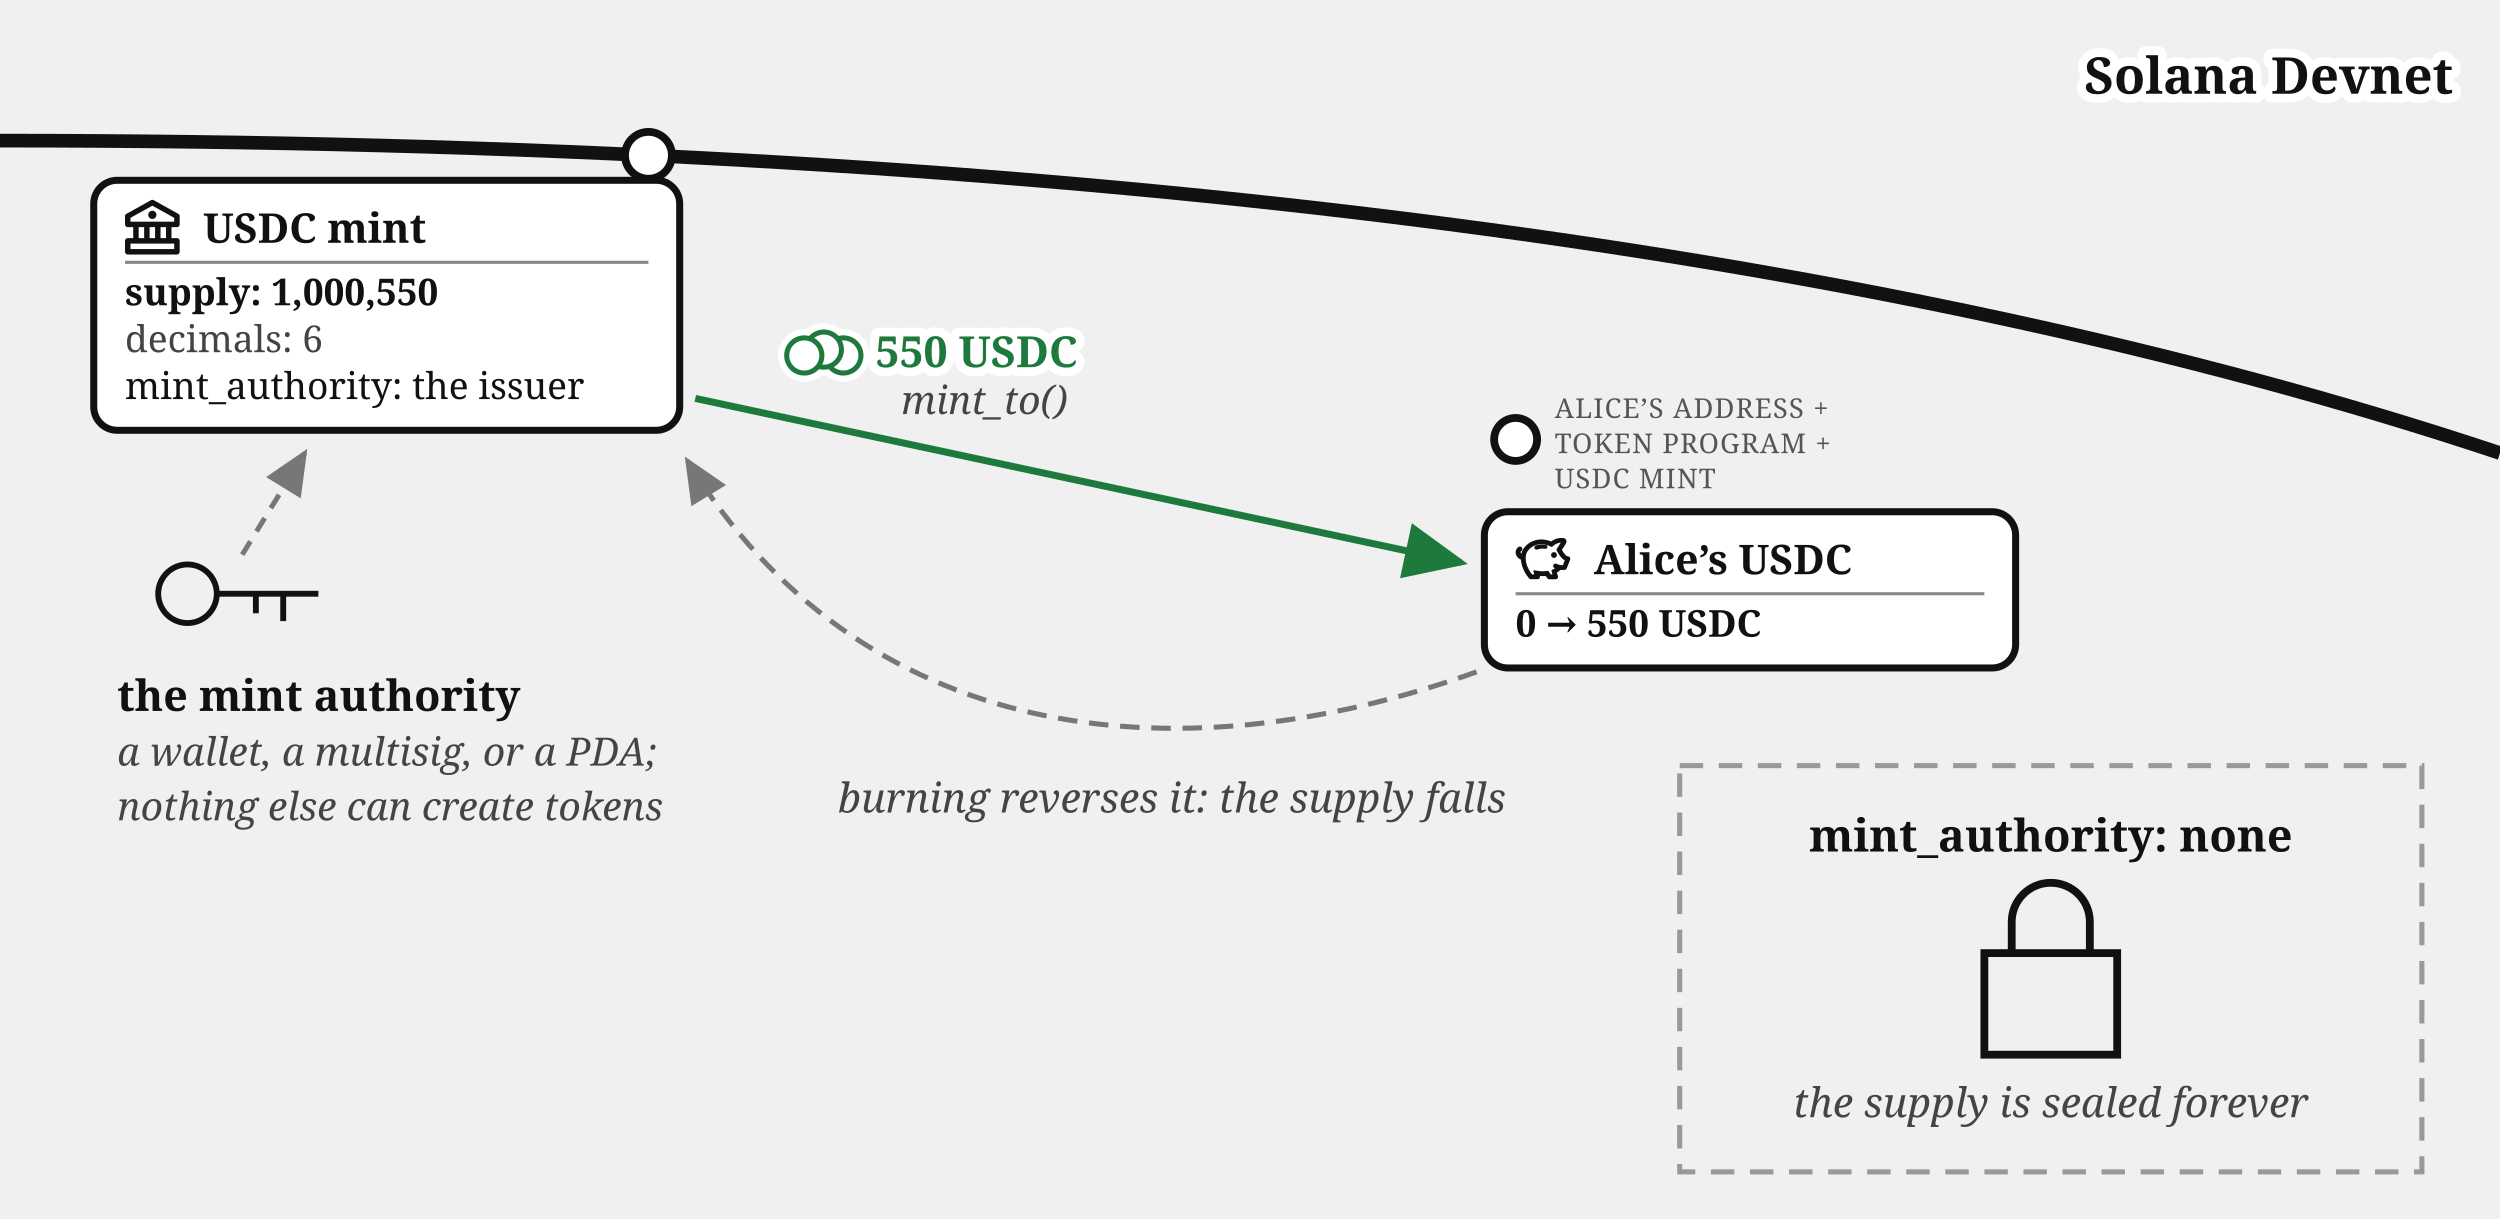
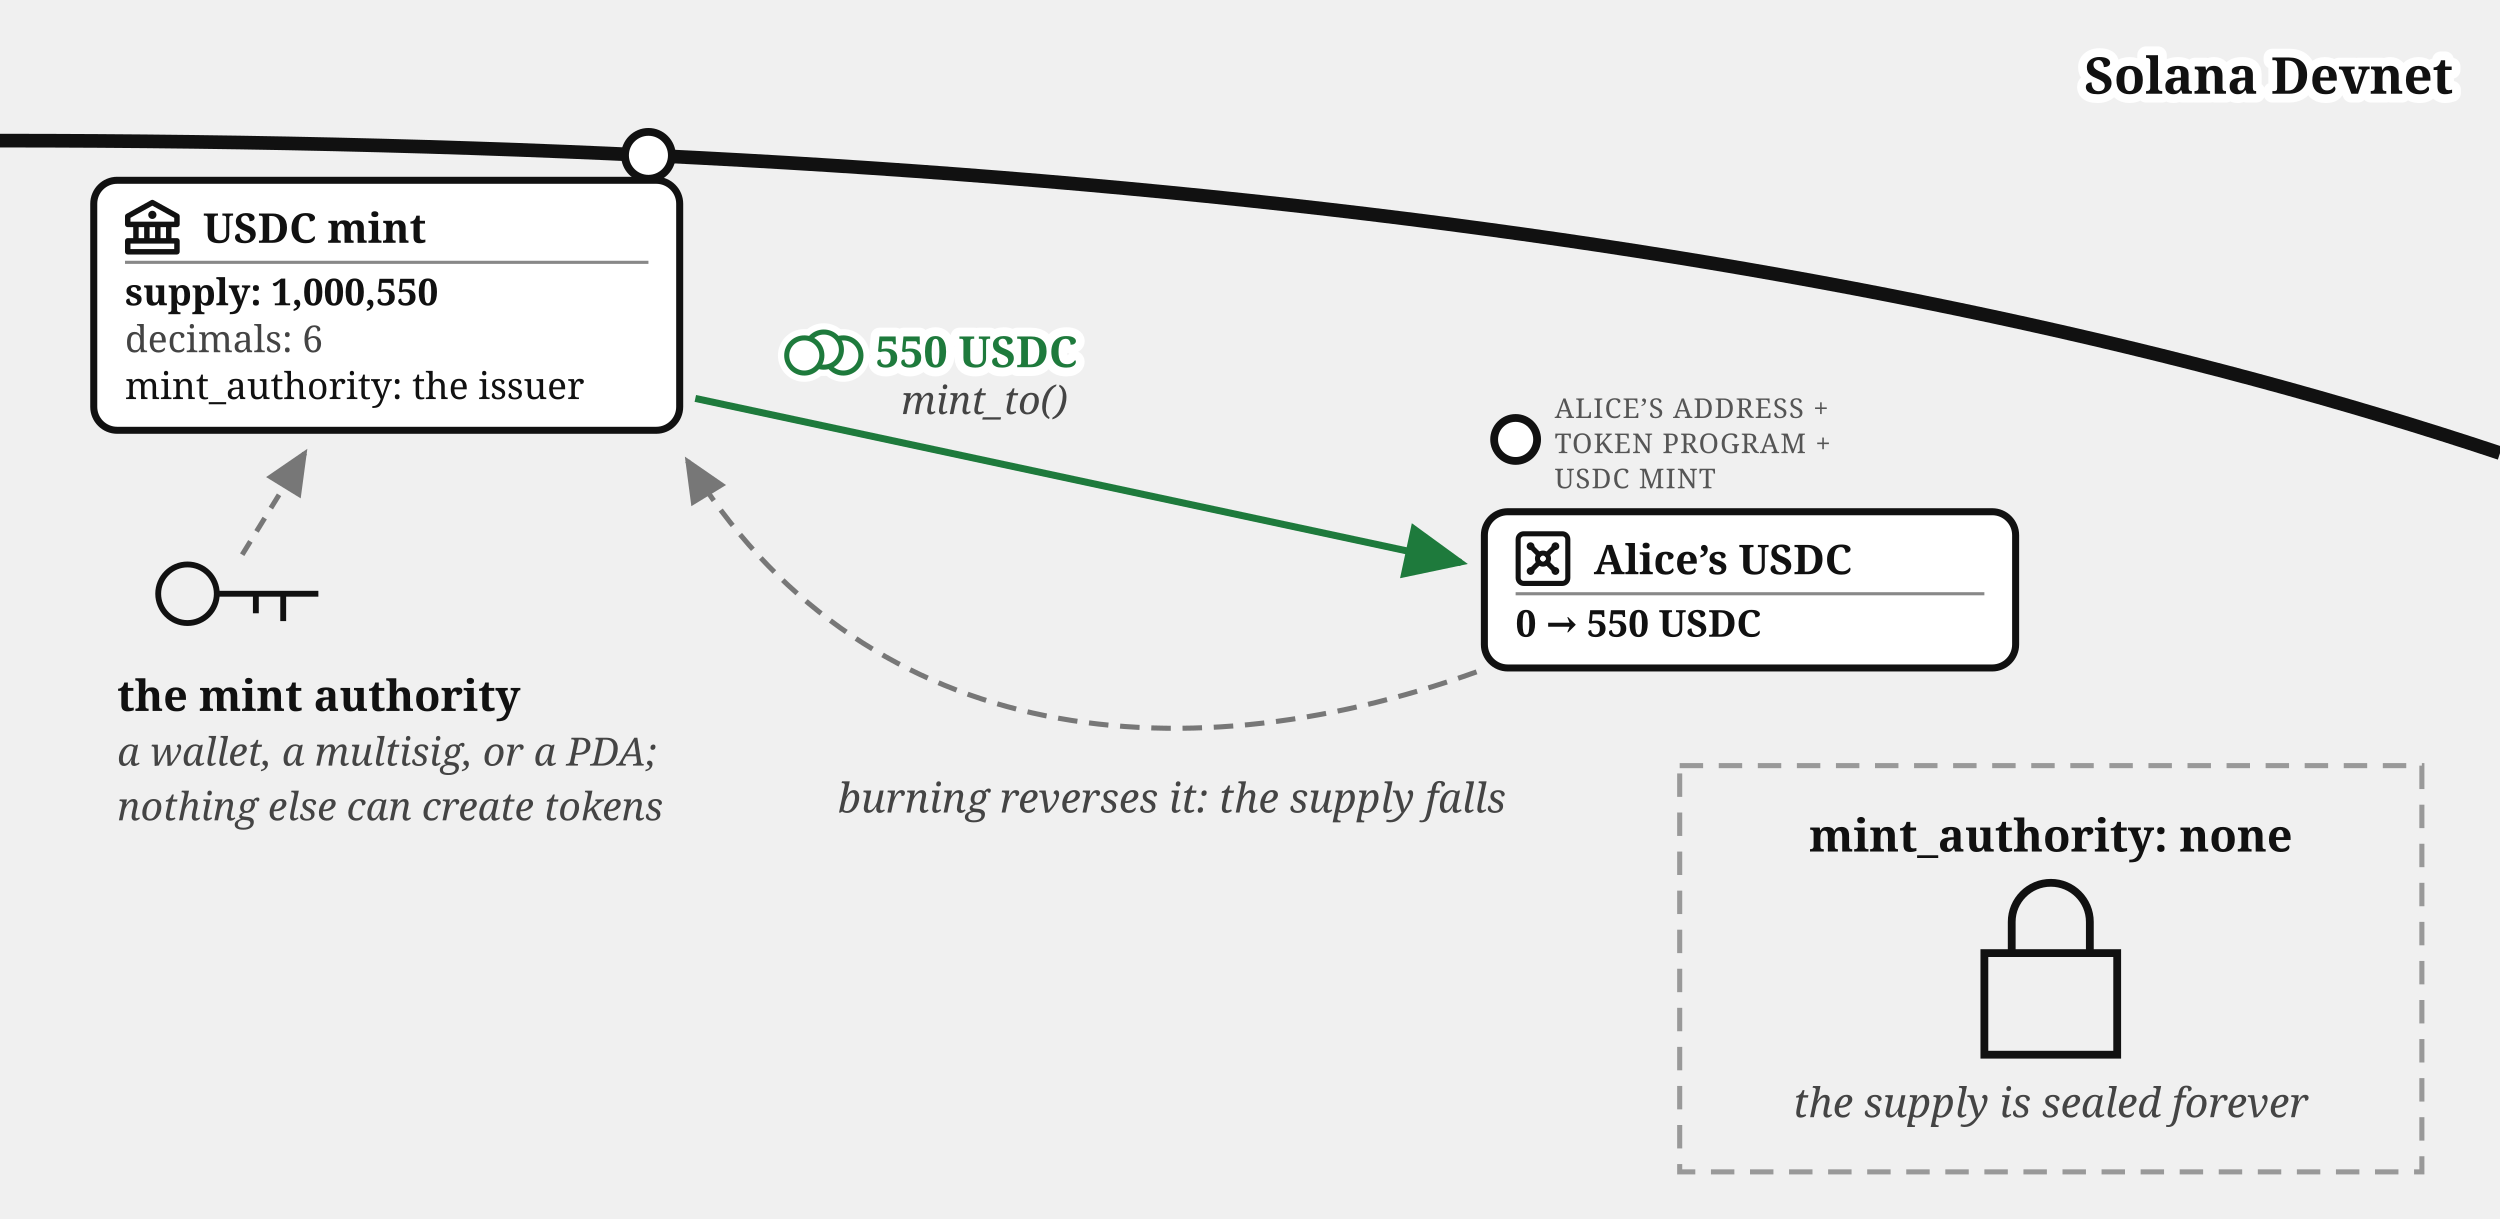
<svg xmlns="http://www.w3.org/2000/svg" viewBox="0 0 640 312" font-family="Georgia, serif" fill="#111">
  <defs>
    <marker id="mint-factory-i" markerWidth="9" markerHeight="8" refX="8" refY="4" orient="auto">
      <path d="M0,0 L9,4 L0,8 z" fill="#111" />
    </marker>
    <marker id="mint-factory-g" markerWidth="9" markerHeight="8" refX="8" refY="4" orient="auto">
      <path d="M0,0 L9,4 L0,8 z" fill="#777" />
    </marker>
    <marker id="mint-factory-a" markerWidth="9" markerHeight="8" refX="8" refY="4" orient="auto">
      <path d="M0,0 L9,4 L0,8 z" fill="#1e7a3c" />
    </marker>
  </defs>
  <path d="M 0,36 Q 400,36 640,116" fill="none" stroke="#111" stroke-width="3.5" />
  <text stroke="#fff" stroke-width="4.5" paint-order="stroke" stroke-linejoin="round" x="628" y="24" font-size="13" font-weight="bold" text-anchor="end">Solana Devnet</text>
  <circle cx="166" cy="39.764" r="6" fill="#fff" stroke="#111" stroke-width="2" />
  <g>
    <rect x="24" y="46.155" width="150" height="64" rx="6" fill="#fff" stroke="#111" stroke-width="1.8" />
    <g transform="translate(32,51.1546)">
      <g transform="translate(-1.4,-1.401) scale(0.7)" fill="#111">
        <path d="m21.49 7.13l-9-5a.99.99 0 0 0-.97 0l-9.01 5C2.19 7.31 2 7.64 2 8v3c0 .55.45 1 1 1h2v4H3c-.55 0-1 .45-1 1v4c0 .55.45 1 1 1h18c.55 0 1-.45 1-1v-4c0-.55-.45-1-1-1h-2v-4h2c.55 0 1-.45 1-1V8a1 1 0 0 0-.51-.87M7 12h2v4H7zm6 0v4h-2v-4zm7 6v2H4v-2zm-3-2h-2v-4h2zm3-6H4V8.59l8-4.44l8 4.44z" />
        <path d="M12 6a1.5 1.5 0 1 0 0 3a1.5 1.5 0 1 0 0-3" />
      </g>
    </g>
    <text x="52" y="62.155" font-size="10.5" font-weight="bold">USDC mint</text>
    <line x1="32" y1="67.155" x2="166" y2="67.155" stroke="#888" stroke-width="0.8" />
    <text x="32" y="78.155" font-size="9.5" font-weight="bold">supply: 1,000,550</text>
    <text x="32" y="90.155" font-size="9.5" fill="#444">decimals: 6</text>
    <text x="32" y="102.155" font-size="9.5">mint_authority: the issuer</text>
  </g>
  <g transform="translate(48,152)" fill="none" stroke="#111" stroke-width="1.5">
    <circle cx="0" cy="0" r="7.5" />
    <path d="M 7.5,0 h 26 m -9,0 v 7 m -7,-7 v 5" />
  </g>
  <path d="M 62,142 L 78,116" fill="none" stroke="#777" stroke-width="1.3" stroke-dasharray="4 3" marker-end="url(#mint-factory-g)" />
  <text x="30" y="182" font-size="11" fill="#111" font-weight="bold">the mint authority</text>
  <text x="30" y="196" font-size="10" fill="#444" font-style="italic">a wallet, a multisig, or a PDA;</text>
  <text x="30" y="210" font-size="10" fill="#444" font-style="italic">nothing else can create tokens</text>
  <circle cx="388" cy="112.5" r="5.5" fill="#fff" stroke="#111" stroke-width="2" />
  <text x="398" y="107" font-size="7" letter-spacing="0.3" fill="#555">ALICE’S ADDRESS +</text>
  <text x="398" y="116" font-size="7" letter-spacing="0.3" fill="#555">TOKEN PROGRAM +</text>
  <text x="398" y="125" font-size="7" letter-spacing="0.3" fill="#555">USDC MINT</text>
  <g>
    <rect x="380" y="131" width="136" height="40" rx="6" fill="#fff" stroke="#111" stroke-width="1.8" />
    <g transform="translate(388,136)">
-       <g transform="translate(0.072,-0.329) scale(0.384)" fill="#111" stroke="#111" stroke-linejoin="round" stroke-width="1.2">
-         <path d="M19.72 10.47a11.65 11.65 0 0 0-6.31.52a.8.8 0 1 0 .59 1.49a10.1 10.1 0 0 1 5.44-.48a.8.8 0 1 0 .28-1.57Z" />
-         <circle cx="25.38" cy="16.71" r="1.36" />
-         <path d="M35.51 18.63a1 1 0 0 0-.84-.44a3.42 3.42 0 0 1-2.09-1.12a17.4 17.4 0 0 1-2.63-3.78l2.88-4.5A1.89 1.89 0 0 0 33 7a1.77 1.77 0 0 0-1.33-1a10.1 10.1 0 0 0-5.39.75a12.7 12.7 0 0 0-2.72 1.63a17 17 0 0 0-5.16-1.39C11.31 6.3 4.83 10.9 4 17a2.56 2.56 0 0 1-1.38-1.53a1.8 1.8 0 0 1 .14-1.4a1.2 1.2 0 0 1 .43-.43a1.08 1.08 0 0 0-1.12-1.85A3.3 3.3 0 0 0 .91 13a4 4 0 0 0-.33 3.08A4.76 4.76 0 0 0 3 18.95l.92.46a17.6 17.6 0 0 0 1.82 7l.17.38a23 23 0 0 0 3.29 5.09a1 1 0 0 0 .75.34h4.52a1 1 0 0 0 .92-1.38l-.39-.9l1.18.13a20.3 20.3 0 0 0 4 0c.37.6.77 1.2 1.21 1.79a1 1 0 0 0 .8.41h4.34a1 1 0 0 0 .92-1.39c-.17-.4-.34-.83-.47-1.2c-.18-.53-.32-1-.43-1.45A13.2 13.2 0 0 0 29.56 26a12.5 12.5 0 0 0 3 0a1 1 0 0 0 .78-.62l2.26-5.81a1 1 0 0 0-.09-.94m-3.78 5.44a11.4 11.4 0 0 1-2.35-.11a8.2 8.2 0 0 1-2.53-.87a1 1 0 0 0-.93 1.77a12 12 0 0 0 1.29.58a8 8 0 0 1-1.8 1.16l-1.06.48s.49 2.19.82 3.16h-2.38c-.24-.34-1.45-2.36-1.45-2.36l-.67.09a18.5 18.5 0 0 1-4.25.12c-.66-.06-1.76-.2-2.62-.35l-1.55-.27s.63 2.43.75 2.74h-2.58A20.6 20.6 0 0 1 7.76 26l-.18-.39A14.6 14.6 0 0 1 6 17.48c.54-5.19 6.12-9.11 12.19-8.54a15.5 15.5 0 0 1 5.08 1.48l.62.29l.5-.47A10.3 10.3 0 0 1 27 8.54a8.25 8.25 0 0 1 4-.65l-3.38 5.29l.25.5a21.2 21.2 0 0 0 3.31 4.84a6.5 6.5 0 0 0 2.14 1.39Z" />
+       <g transform="translate(-1.467,-1.467) scale(0.706)" fill="none" stroke="#111" stroke-linecap="round" stroke-linejoin="round" stroke-width="1.843">
+         <path d="M5 3h14a2 2 0 0 1 2 2v14a2 2 0 0 1-2 2H5a2 2 0 0 1-2-2V5a2 2 0 0 1 2-2z" />
+         <circle cx="7.5" cy="7.5" r=".5" fill="#111" />
+         <path d="m7.9 7.9l2.7 2.7" />
+         <circle cx="16.5" cy="7.5" r=".5" fill="#111" />
+         <path d="m13.4 10.6l2.7-2.7" />
+         <circle cx="7.5" cy="16.5" r=".5" fill="#111" />
+         <path d="m7.9 16.1l2.7-2.7" />
+         <circle cx="16.5" cy="16.5" r=".5" fill="#111" />
+         <path d="m13.4 13.4l2.7 2.7" />
+         <circle cx="12" cy="12" r="2" />
      </g>
    </g>
    <text x="408" y="147" font-size="10.5" font-weight="bold">Alice’s USDC</text>
    <line x1="388" y1="152" x2="508" y2="152" stroke="#888" stroke-width="0.8" />
    <text x="388" y="163" font-size="9.5" font-weight="bold">0 → 550 USDC</text>
  </g>
  <path d="M 178,102 L 374,144" fill="none" stroke="#1e7a3c" stroke-width="1.8" marker-end="url(#mint-factory-a)" />
  <text stroke="#fff" stroke-width="4.5" paint-order="stroke" stroke-linejoin="round" x="250" y="94" font-size="11" fill="#1e7a3c" text-anchor="middle" font-weight="bold">550 USDC</text>
  <text x="252" y="106" font-size="10" fill="#444" text-anchor="middle" font-style="italic">mint_to()</text>
  <path d="M 378,172 C 300,200 220,190 176,118" fill="none" stroke="#777" stroke-width="1.3" stroke-dasharray="5 3" marker-end="url(#mint-factory-g)" />
  <text x="300" y="208" font-size="10.5" fill="#444" text-anchor="middle" font-style="italic">burning reverses it: the supply falls</text>
  <rect x="430" y="196" width="190" height="104" fill="none" stroke="#999" stroke-width="1.3" stroke-dasharray="6 4" />
  <text x="525" y="218" font-size="11.5" font-weight="bold" text-anchor="middle">mint_authority: none</text>
  <path d="M 508,244 h 34 v 26 h -34 z M 515,244 v -8 a 10,10 0 0 1 20,0 v 8" fill="none" stroke="#111" stroke-width="2" />
  <text x="525" y="286" font-size="10.5" fill="#444" text-anchor="middle" font-style="italic">the supply is sealed forever</text>
  <g class="coin" transform="translate(210.9,89.5)" fill="#fff">
    <g stroke="#fff" stroke-width="4.5">
      <circle cx="5" cy="1.5" r="4.5" />
      <circle cx="0" cy="0" r="4.5" />
      <circle cx="-5" cy="1.5" r="4.5" />
    </g>
    <g stroke="#1e7a3c" stroke-width="1.3">
      <circle cx="5" cy="1.5" r="4.5" />
      <circle cx="0" cy="0" r="4.5" />
      <circle cx="-5" cy="1.5" r="4.5" />
    </g>
  </g>
</svg>
